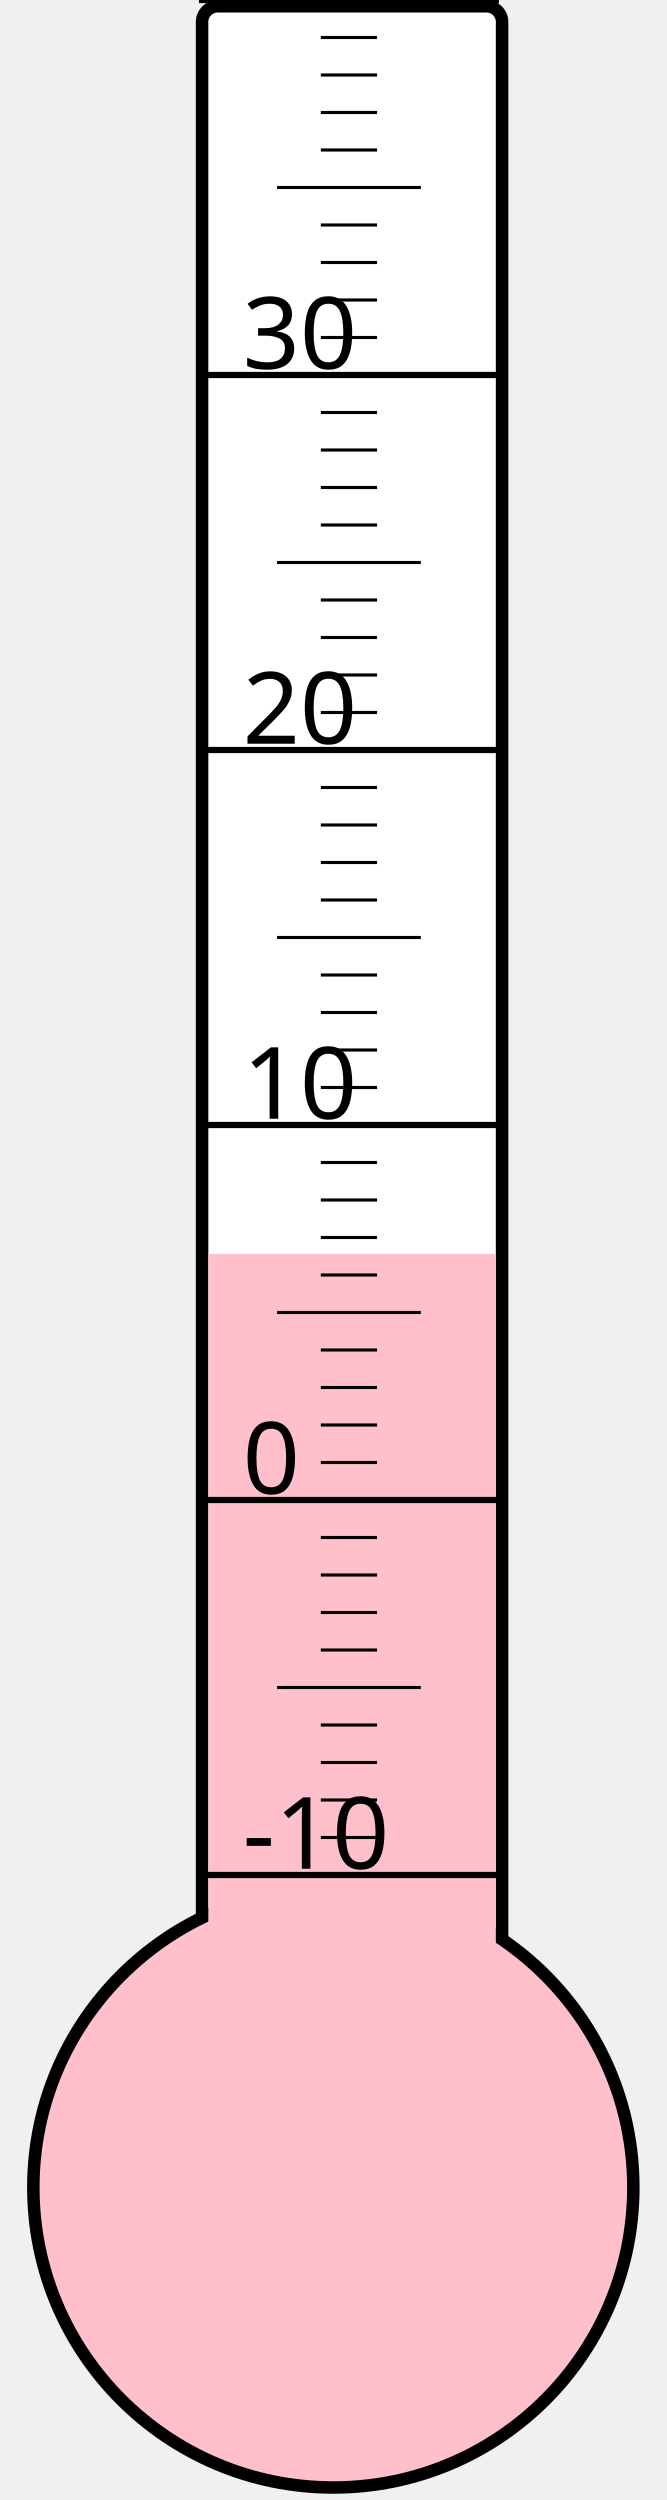
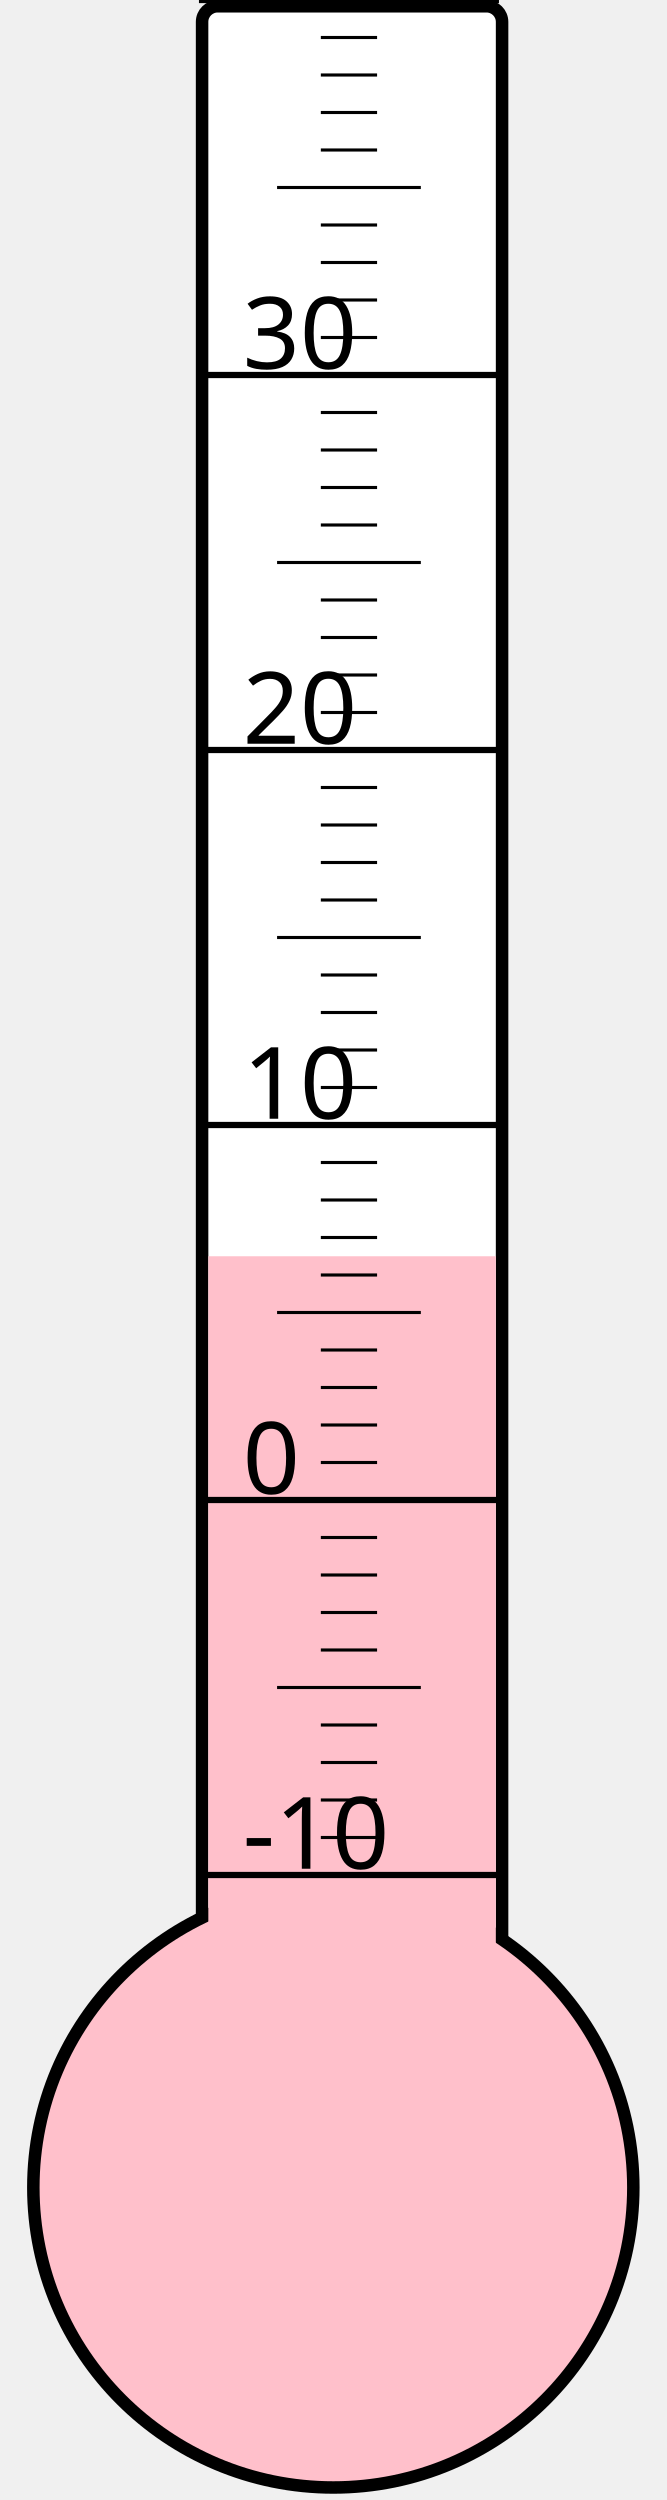
<svg xmlns="http://www.w3.org/2000/svg" width="40px" height="150px" viewBox="0 0 200 800">
  <rect width="200" height="800" x="0" y="0" style="fill: #ffffeb; fill-opacity: 0;" />
  <rect width="96" height="680" x="58" y="2" rx="5" ry="5" style="fill: white; fill-opacity: 1; stroke: black; stroke-width: 4;" />
  <circle cx="100" cy="700" r="96" style="fill: pink; stroke: black; stroke-width: 4;" />
-   <rect width="92" height="298.75" x="60" y="401.25" style="fill: pink; fill-opacity: 1; stroke-width: 0;" />
+   <rect width="92" height="298.0" x="60" y="402.0" style="fill: pink; fill-opacity: 1; stroke-width: 0;" />
  <text x="71" y="598" style="font-family: sans-serif; font-size: 24pt;">-10</text>
  <text x="71" y="478" style="font-family: sans-serif; font-size: 24pt;">0</text>
  <text x="71" y="358" style="font-family: sans-serif; font-size: 24pt;">10</text>
  <text x="71" y="238" style="font-family: sans-serif; font-size: 24pt;">20</text>
  <text x="71" y="118" style="font-family: sans-serif; font-size: 24pt;">30</text>
  <g style="stroke: black;">
    <line x1="57" y1="600" x2="153" y2="600" style="stroke-width: 2;" />
    <line x1="96" y1="588" x2="114" y2="588" style="stroke-width: 1;" />
    <line x1="96" y1="576" x2="114" y2="576" style="stroke-width: 1;" />
    <line x1="96" y1="564" x2="114" y2="564" style="stroke-width: 1;" />
    <line x1="96" y1="552" x2="114" y2="552" style="stroke-width: 1;" />
    <line x1="82" y1="540" x2="128" y2="540" style="stroke-width: 1;" />
    <line x1="96" y1="528" x2="114" y2="528" style="stroke-width: 1;" />
    <line x1="96" y1="516" x2="114" y2="516" style="stroke-width: 1;" />
    <line x1="96" y1="504" x2="114" y2="504" style="stroke-width: 1;" />
    <line x1="96" y1="492" x2="114" y2="492" style="stroke-width: 1;" />
    <line x1="57" y1="480" x2="153" y2="480" style="stroke-width: 2;" />
    <line x1="96" y1="468" x2="114" y2="468" style="stroke-width: 1;" />
    <line x1="96" y1="456" x2="114" y2="456" style="stroke-width: 1;" />
    <line x1="96" y1="444" x2="114" y2="444" style="stroke-width: 1;" />
    <line x1="96" y1="432" x2="114" y2="432" style="stroke-width: 1;" />
    <line x1="82" y1="420" x2="128" y2="420" style="stroke-width: 1;" />
    <line x1="96" y1="408" x2="114" y2="408" style="stroke-width: 1;" />
    <line x1="96" y1="396" x2="114" y2="396" style="stroke-width: 1;" />
    <line x1="96" y1="384" x2="114" y2="384" style="stroke-width: 1;" />
    <line x1="96" y1="372" x2="114" y2="372" style="stroke-width: 1;" />
    <line x1="57" y1="360" x2="153" y2="360" style="stroke-width: 2;" />
    <line x1="96" y1="348" x2="114" y2="348" style="stroke-width: 1;" />
    <line x1="96" y1="336" x2="114" y2="336" style="stroke-width: 1;" />
    <line x1="96" y1="324" x2="114" y2="324" style="stroke-width: 1;" />
    <line x1="96" y1="312" x2="114" y2="312" style="stroke-width: 1;" />
    <line x1="82" y1="300" x2="128" y2="300" style="stroke-width: 1;" />
    <line x1="96" y1="288" x2="114" y2="288" style="stroke-width: 1;" />
    <line x1="96" y1="276" x2="114" y2="276" style="stroke-width: 1;" />
    <line x1="96" y1="264" x2="114" y2="264" style="stroke-width: 1;" />
    <line x1="96" y1="252" x2="114" y2="252" style="stroke-width: 1;" />
    <line x1="57" y1="240" x2="153" y2="240" style="stroke-width: 2;" />
    <line x1="96" y1="228" x2="114" y2="228" style="stroke-width: 1;" />
    <line x1="96" y1="216" x2="114" y2="216" style="stroke-width: 1;" />
    <line x1="96" y1="204" x2="114" y2="204" style="stroke-width: 1;" />
    <line x1="96" y1="192" x2="114" y2="192" style="stroke-width: 1;" />
    <line x1="82" y1="180" x2="128" y2="180" style="stroke-width: 1;" />
    <line x1="96" y1="168" x2="114" y2="168" style="stroke-width: 1;" />
    <line x1="96" y1="156" x2="114" y2="156" style="stroke-width: 1;" />
    <line x1="96" y1="144" x2="114" y2="144" style="stroke-width: 1;" />
    <line x1="96" y1="132" x2="114" y2="132" style="stroke-width: 1;" />
    <line x1="57" y1="120" x2="153" y2="120" style="stroke-width: 2;" />
    <line x1="96" y1="108" x2="114" y2="108" style="stroke-width: 1;" />
    <line x1="96" y1="96" x2="114" y2="96" style="stroke-width: 1;" />
    <line x1="96" y1="84" x2="114" y2="84" style="stroke-width: 1;" />
    <line x1="96" y1="72" x2="114" y2="72" style="stroke-width: 1;" />
    <line x1="82" y1="60" x2="128" y2="60" style="stroke-width: 1;" />
    <line x1="96" y1="48" x2="114" y2="48" style="stroke-width: 1;" />
    <line x1="96" y1="36" x2="114" y2="36" style="stroke-width: 1;" />
    <line x1="96" y1="24" x2="114" y2="24" style="stroke-width: 1;" />
    <line x1="96" y1="12" x2="114" y2="12" style="stroke-width: 1;" />
    <line x1="57" y1="0" x2="153" y2="0" style="stroke-width: 2;" />
  </g>
</svg>
